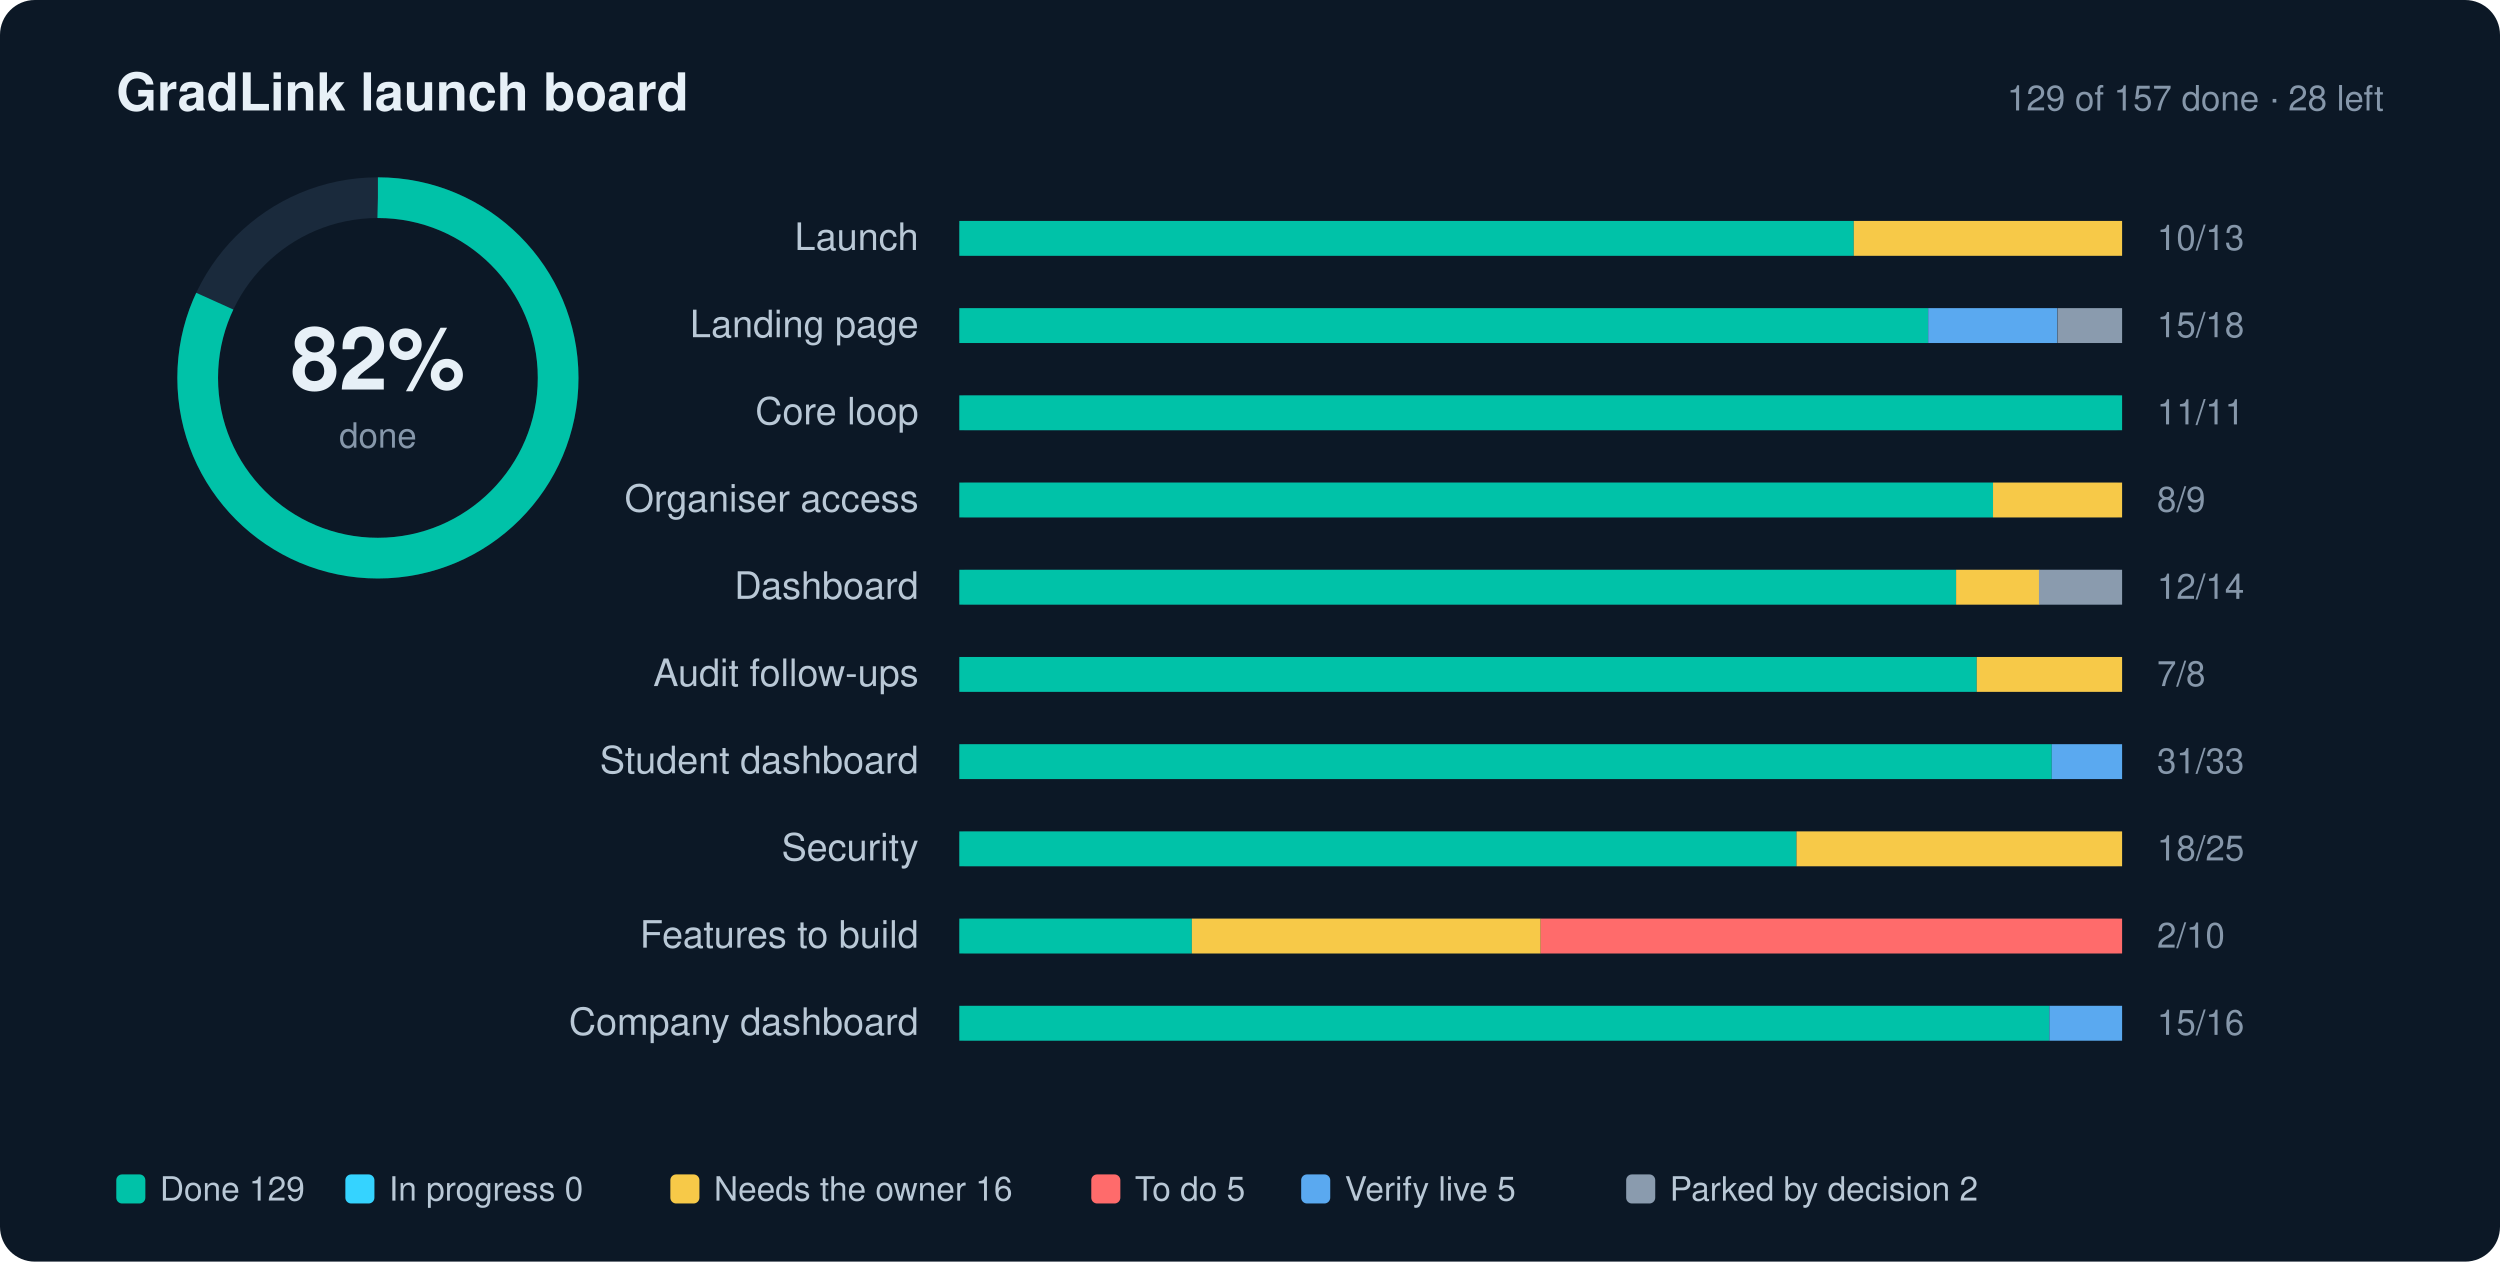
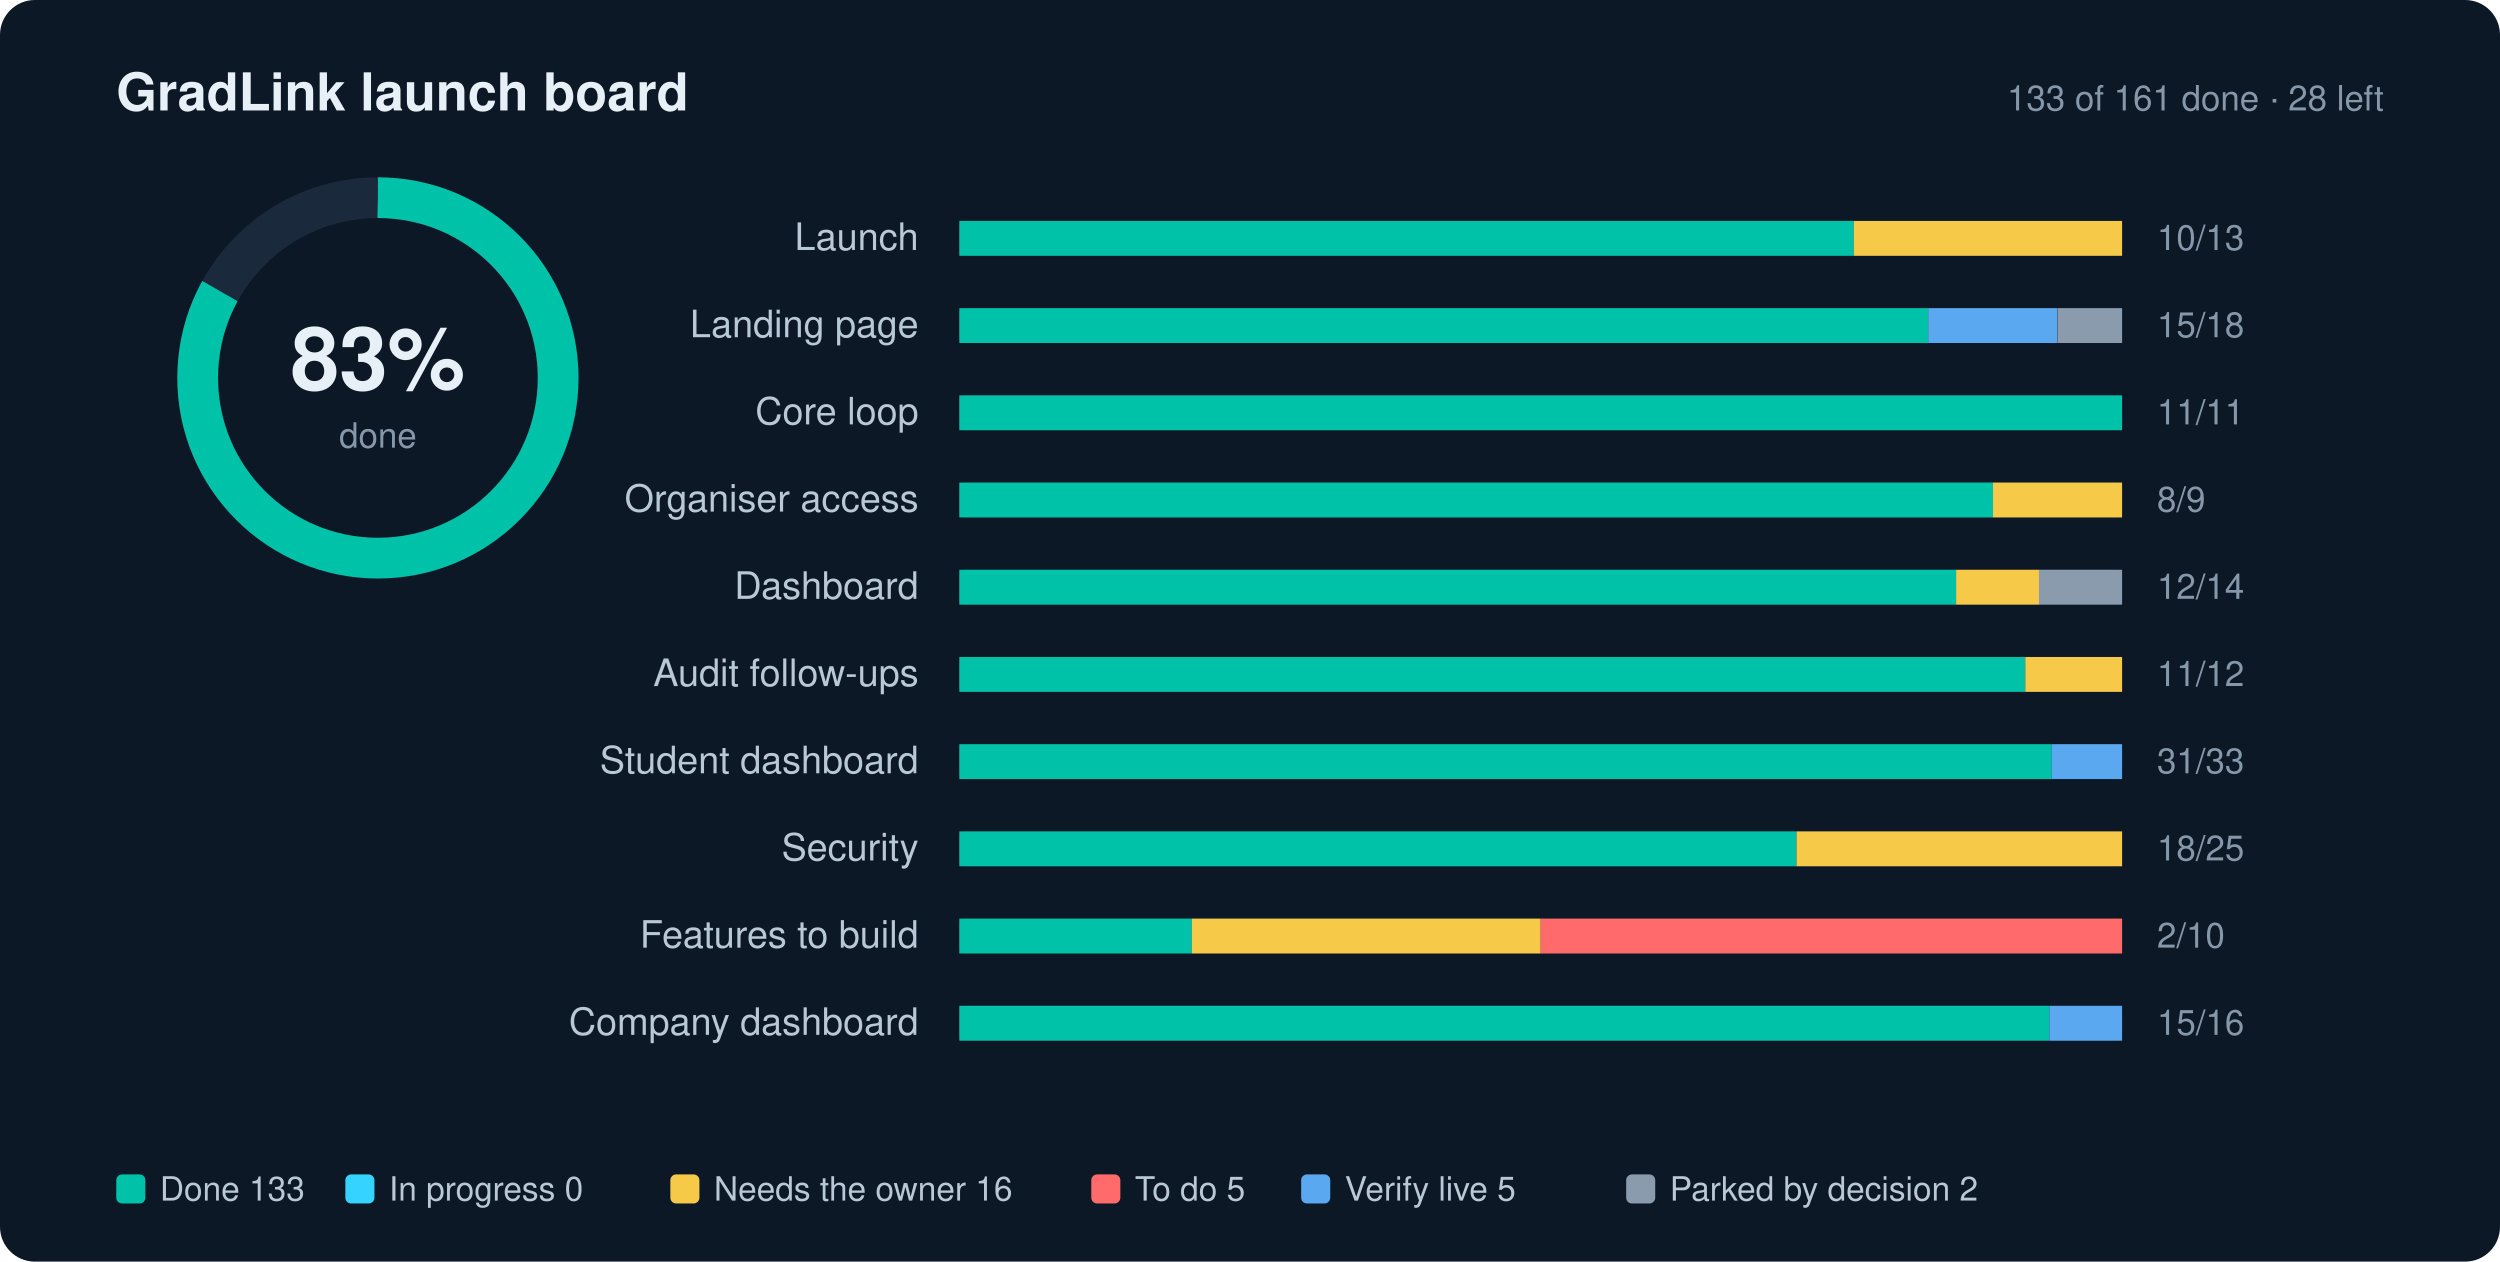
- <svg xmlns="http://www.w3.org/2000/svg" width="860" height="434" viewBox="0 0 860 434" role="img" aria-label="GradLink launch progress: 82% done">
+ <svg xmlns="http://www.w3.org/2000/svg" width="860" height="434" viewBox="0 0 860 434" role="img" aria-label="GradLink launch progress: 83% done">
  <style>text{font-family:-apple-system,BlinkMacSystemFont,"Segoe UI",Helvetica,Arial,sans-serif;fill:#E7F0F7}.l{font-size:13px;fill:#B9C8D6}.n{font-size:12px;fill:#8697AA;font-variant-numeric:tabular-nums}.g{font-size:11.5px;fill:#B9C8D6}.h{font-size:18px;font-weight:700}.s{font-size:12px;fill:#8697AA}</style>
  <rect width="860" height="434" rx="12" fill="#0C1826" />
  <text x="40" y="38" class="h">GradLink launch board</text>
-   <text x="820" y="38" text-anchor="end" class="s">129 of 157 done · 28 left</text>
+   <text x="820" y="38" text-anchor="end" class="s">133 of 161 done · 28 left</text>
  <circle cx="130" cy="130" r="62" fill="none" stroke="#1A2A3C" stroke-width="14" />
-   <circle cx="130" cy="130" r="62" fill="none" stroke="#00C2A8" stroke-width="14" stroke-dasharray="389.56" stroke-dashoffset="70.12" transform="rotate(-90 130 130)" />
-   <text x="130" y="134" text-anchor="middle" style="font-size:30px;font-weight:700">82%</text>
+   <circle cx="130" cy="130" r="62" fill="none" stroke="#00C2A8" stroke-width="14" stroke-dasharray="389.56" stroke-dashoffset="66.22" transform="rotate(-90 130 130)" />
+   <text x="130" y="134" text-anchor="middle" style="font-size:30px;font-weight:700">83%</text>
  <text x="130" y="154" text-anchor="middle" class="s">done</text>
  <text x="316" y="86" text-anchor="end" class="l">Launch</text>
  <rect x="330" y="76" width="400" height="12" rx="2" fill="#1A2A3C" />
  <rect x="330.0" y="76" width="307.7" height="12" fill="#00C2A8" />
  <rect x="637.7" y="76" width="92.3" height="12" fill="#F7C948" />
  <text x="742" y="86" class="n">10/13</text>
  <text x="316" y="116" text-anchor="end" class="l">Landing page</text>
  <rect x="330" y="106" width="400" height="12" rx="2" fill="#1A2A3C" />
  <rect x="330.0" y="106" width="333.3" height="12" fill="#00C2A8" />
  <rect x="663.3" y="106" width="44.4" height="12" fill="#5AA9F0" />
  <rect x="707.8" y="106" width="22.2" height="12" fill="#8A9BAE" />
  <text x="742" y="116" class="n">15/18</text>
  <text x="316" y="146" text-anchor="end" class="l">Core loop</text>
  <rect x="330" y="136" width="400" height="12" rx="2" fill="#1A2A3C" />
  <rect x="330.0" y="136" width="400.0" height="12" fill="#00C2A8" />
  <text x="742" y="146" class="n">11/11</text>
  <text x="316" y="176" text-anchor="end" class="l">Organiser access</text>
  <rect x="330" y="166" width="400" height="12" rx="2" fill="#1A2A3C" />
  <rect x="330.0" y="166" width="355.6" height="12" fill="#00C2A8" />
  <rect x="685.6" y="166" width="44.4" height="12" fill="#F7C948" />
  <text x="742" y="176" class="n">8/9</text>
  <text x="316" y="206" text-anchor="end" class="l">Dashboard</text>
  <rect x="330" y="196" width="400" height="12" rx="2" fill="#1A2A3C" />
  <rect x="330.0" y="196" width="342.9" height="12" fill="#00C2A8" />
  <rect x="672.9" y="196" width="28.6" height="12" fill="#F7C948" />
  <rect x="701.4" y="196" width="28.6" height="12" fill="#8A9BAE" />
  <text x="742" y="206" class="n">12/14</text>
  <text x="316" y="236" text-anchor="end" class="l">Audit follow-ups</text>
  <rect x="330" y="226" width="400" height="12" rx="2" fill="#1A2A3C" />
-   <rect x="330.0" y="226" width="350.0" height="12" fill="#00C2A8" />
-   <rect x="680.0" y="226" width="50.0" height="12" fill="#F7C948" />
-   <text x="742" y="236" class="n">7/8</text>
+   <rect x="330.0" y="226" width="366.7" height="12" fill="#00C2A8" />
+   <rect x="696.7" y="226" width="33.3" height="12" fill="#F7C948" />
+   <text x="742" y="236" class="n">11/12</text>
  <text x="316" y="266" text-anchor="end" class="l">Student dashboard</text>
  <rect x="330" y="256" width="400" height="12" rx="2" fill="#1A2A3C" />
  <rect x="330.0" y="256" width="375.8" height="12" fill="#00C2A8" />
  <rect x="705.8" y="256" width="24.2" height="12" fill="#5AA9F0" />
  <text x="742" y="266" class="n">31/33</text>
  <text x="316" y="296" text-anchor="end" class="l">Security</text>
  <rect x="330" y="286" width="400" height="12" rx="2" fill="#1A2A3C" />
  <rect x="330.0" y="286" width="288.0" height="12" fill="#00C2A8" />
  <rect x="618.0" y="286" width="112.0" height="12" fill="#F7C948" />
  <text x="742" y="296" class="n">18/25</text>
  <text x="316" y="326" text-anchor="end" class="l">Features to build</text>
  <rect x="330" y="316" width="400" height="12" rx="2" fill="#1A2A3C" />
  <rect x="330.0" y="316" width="80.0" height="12" fill="#00C2A8" />
  <rect x="410.0" y="316" width="120.0" height="12" fill="#F7C948" />
  <rect x="530.0" y="316" width="200.0" height="12" fill="#FF6B6B" />
  <text x="742" y="326" class="n">2/10</text>
  <text x="316" y="356" text-anchor="end" class="l">Company dashboard</text>
  <rect x="330" y="346" width="400" height="12" rx="2" fill="#1A2A3C" />
  <rect x="330.0" y="346" width="375.0" height="12" fill="#00C2A8" />
  <rect x="705.0" y="346" width="25.0" height="12" fill="#5AA9F0" />
  <text x="742" y="356" class="n">15/16</text>
  <rect x="40" y="404" width="10" height="10" rx="2" fill="#00C2A8" />
-   <text x="55" y="413" class="g">Done 129</text>
+   <text x="55" y="413" class="g">Done 133</text>
  <rect x="118.8" y="404" width="10" height="10" rx="2" fill="#35D3FF" />
  <text x="133.8" y="413" class="g">In progress 0</text>
  <rect x="230.6" y="404" width="10" height="10" rx="2" fill="#F7C948" />
  <text x="245.6" y="413" class="g">Needs the owner 16</text>
  <rect x="375.4" y="404" width="10" height="10" rx="2" fill="#FF6B6B" />
  <text x="390.4" y="413" class="g">To do 5</text>
  <rect x="447.6" y="404" width="10" height="10" rx="2" fill="#5AA9F0" />
  <text x="462.6" y="413" class="g">Verify live 5</text>
  <rect x="559.4" y="404" width="10" height="10" rx="2" fill="#8A9BAE" />
  <text x="574.4" y="413" class="g">Parked by decision 2</text>
</svg>
